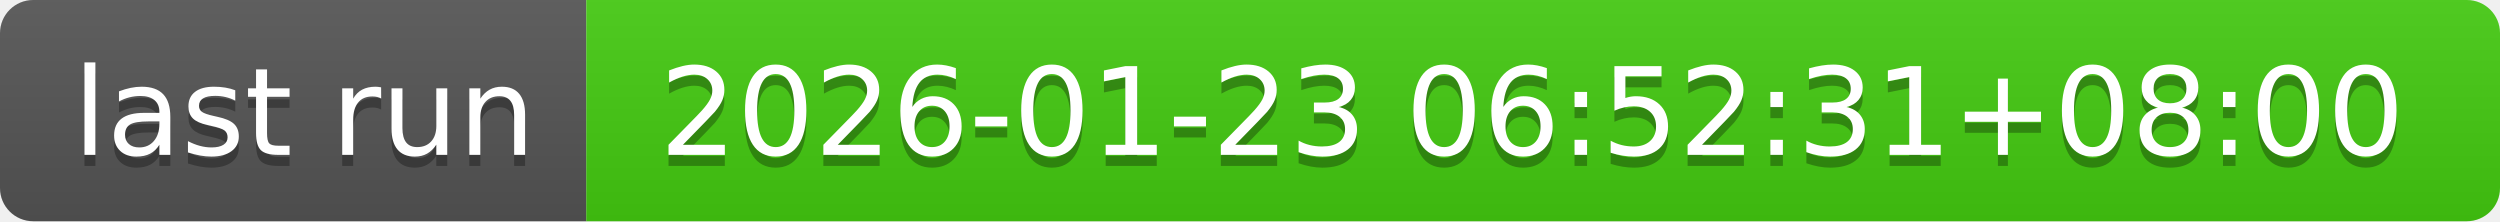
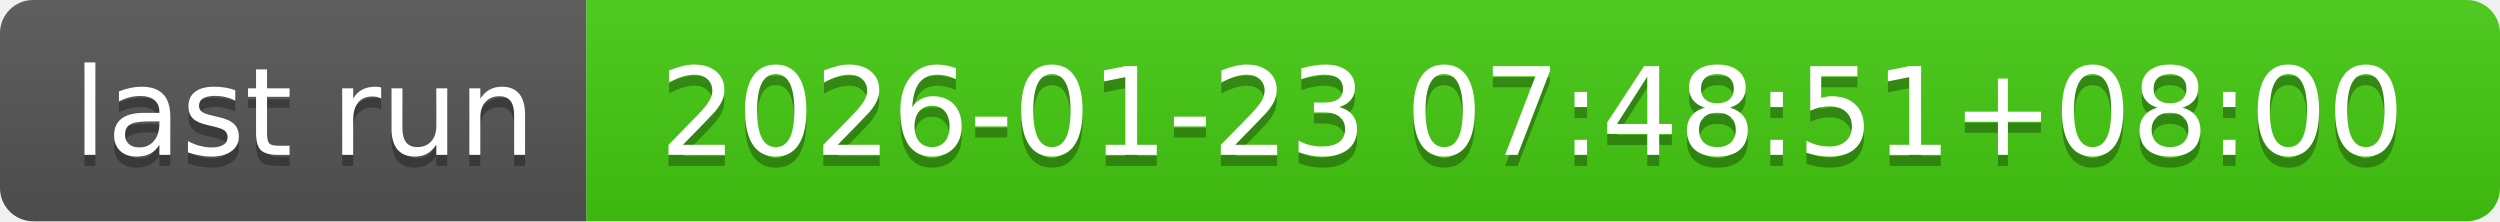
- <svg xmlns="http://www.w3.org/2000/svg" width="226" height="20" role="img" aria-label="last run: 2026-01-23 06:52:31+08:00">
+ <svg xmlns="http://www.w3.org/2000/svg" width="226" height="20" role="img" aria-label="last run: 2026-01-23 07:48:51+08:00">
  <linearGradient id="s" x2="0" y2="100%">
    <stop offset="0" stop-color="#bbb" stop-opacity=".1" />
    <stop offset="1" stop-opacity=".1" />
  </linearGradient>
  <clipPath id="r">
    <rect width="226" height="20" rx="3" fill="#fff" />
  </clipPath>
  <g clip-path="url(#r)">
    <rect width="53" height="20" fill="#555" />
    <rect x="53" width="173" height="20" fill="#4c1" />
    <rect width="226" height="20" fill="url(#s)" />
  </g>
  <g fill="#fff" text-anchor="middle" font-family="Verdana,Geneva,DejaVu Sans,sans-serif" text-rendering="geometricPrecision" font-size="110">
    <text aria-hidden="true" x="275" y="150" fill="#010101" fill-opacity=".3" transform="scale(.1)" textLength="430">last run</text>
    <text x="275" y="140" transform="scale(.1)" fill="#fff" textLength="430">last run</text>
-     <text aria-hidden="true" x="1385" y="150" fill="#010101" fill-opacity=".3" transform="scale(.1)" textLength="1630">2026-01-23 06:52:31+08:00</text>
-     <text x="1385" y="140" transform="scale(.1)" fill="#fff" textLength="1630">2026-01-23 06:52:31+08:00</text>
+     <text aria-hidden="true" x="1385" y="150" fill="#010101" fill-opacity=".3" transform="scale(.1)" textLength="1630">2026-01-23 07:48:51+08:00</text>
+     <text x="1385" y="140" transform="scale(.1)" fill="#fff" textLength="1630">2026-01-23 07:48:51+08:00</text>
  </g>
</svg>
